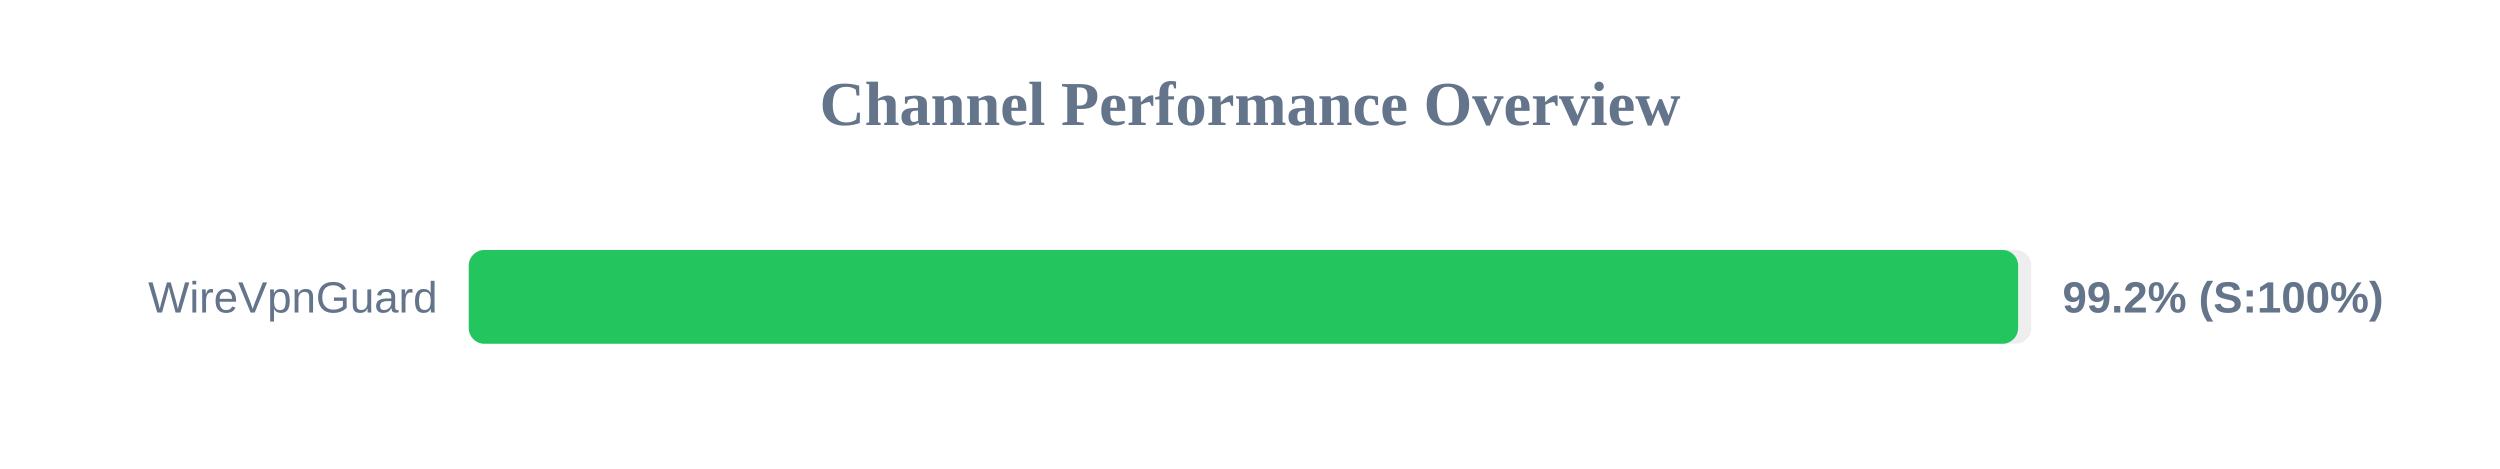
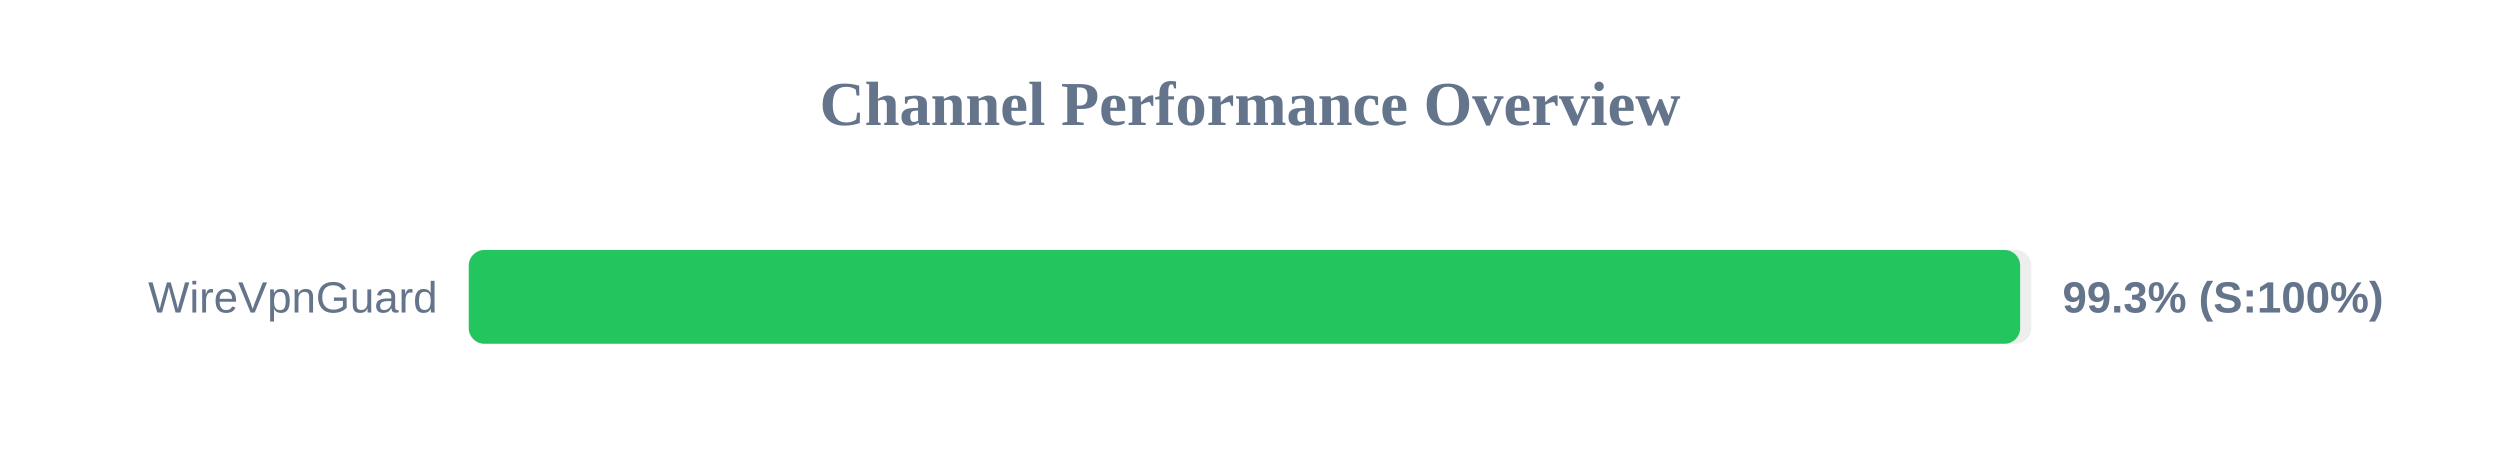
<svg xmlns="http://www.w3.org/2000/svg" width="800" height="150" version="1.1">
  <style>
        .row { font: 14px Arial; fill: #64748b; }
        .score { font: bold 14px Arial; fill: #64748b; }
    </style>
  <text x="400" y="40" text-anchor="middle" font-size="20px" font-weight="bold" fill="#64748b">Channel Performance Overview</text>
  <rect x="150" y="80" width="500" height="30" fill="#eee" rx="5" />
-   <rect x="150" y="80" width="495.8" height="30" fill="#22c55e" rx="5" />
+   <rect x="150" y="80" width="496.45" height="30" fill="#22c55e" rx="5" />
  <text x="140" y="100" text-anchor="end" class="row">WireVpnGuard</text>
-   <text x="660" y="100" text-anchor="start" class="score">99.2% (S:100%)</text>
+   <text x="660" y="100" text-anchor="start" class="score">99.3% (S:100%)</text>
</svg>
